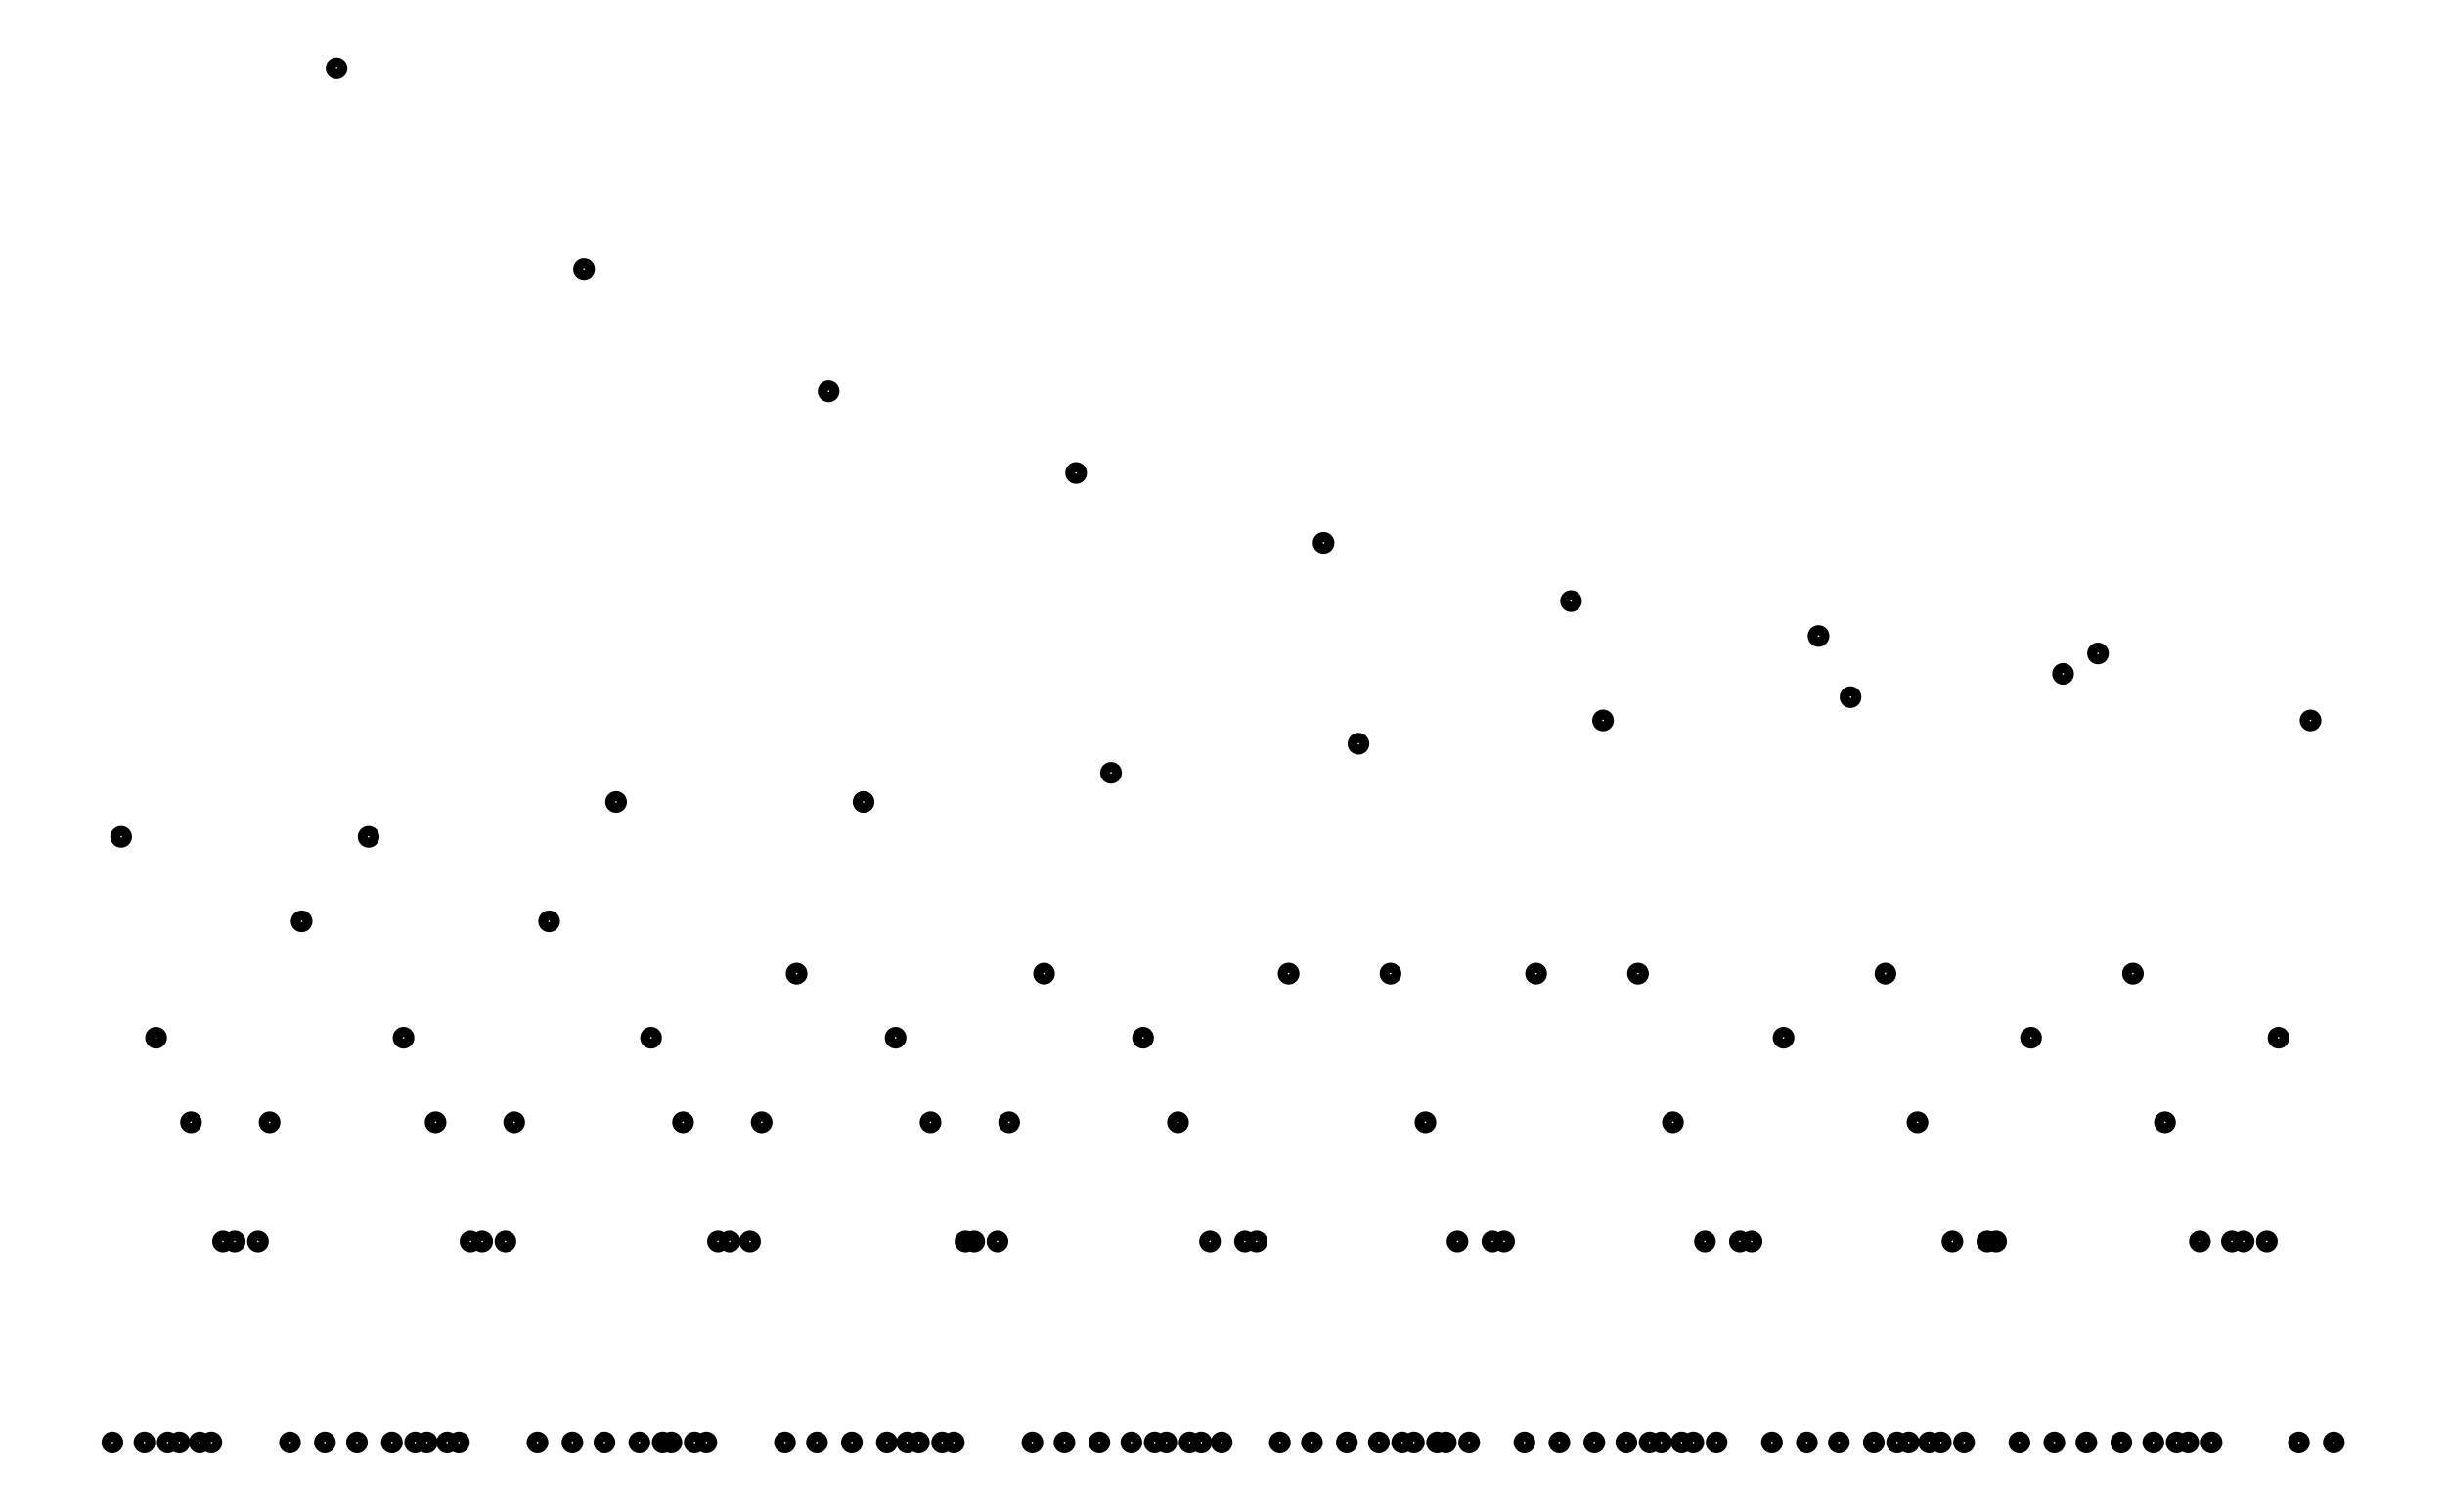
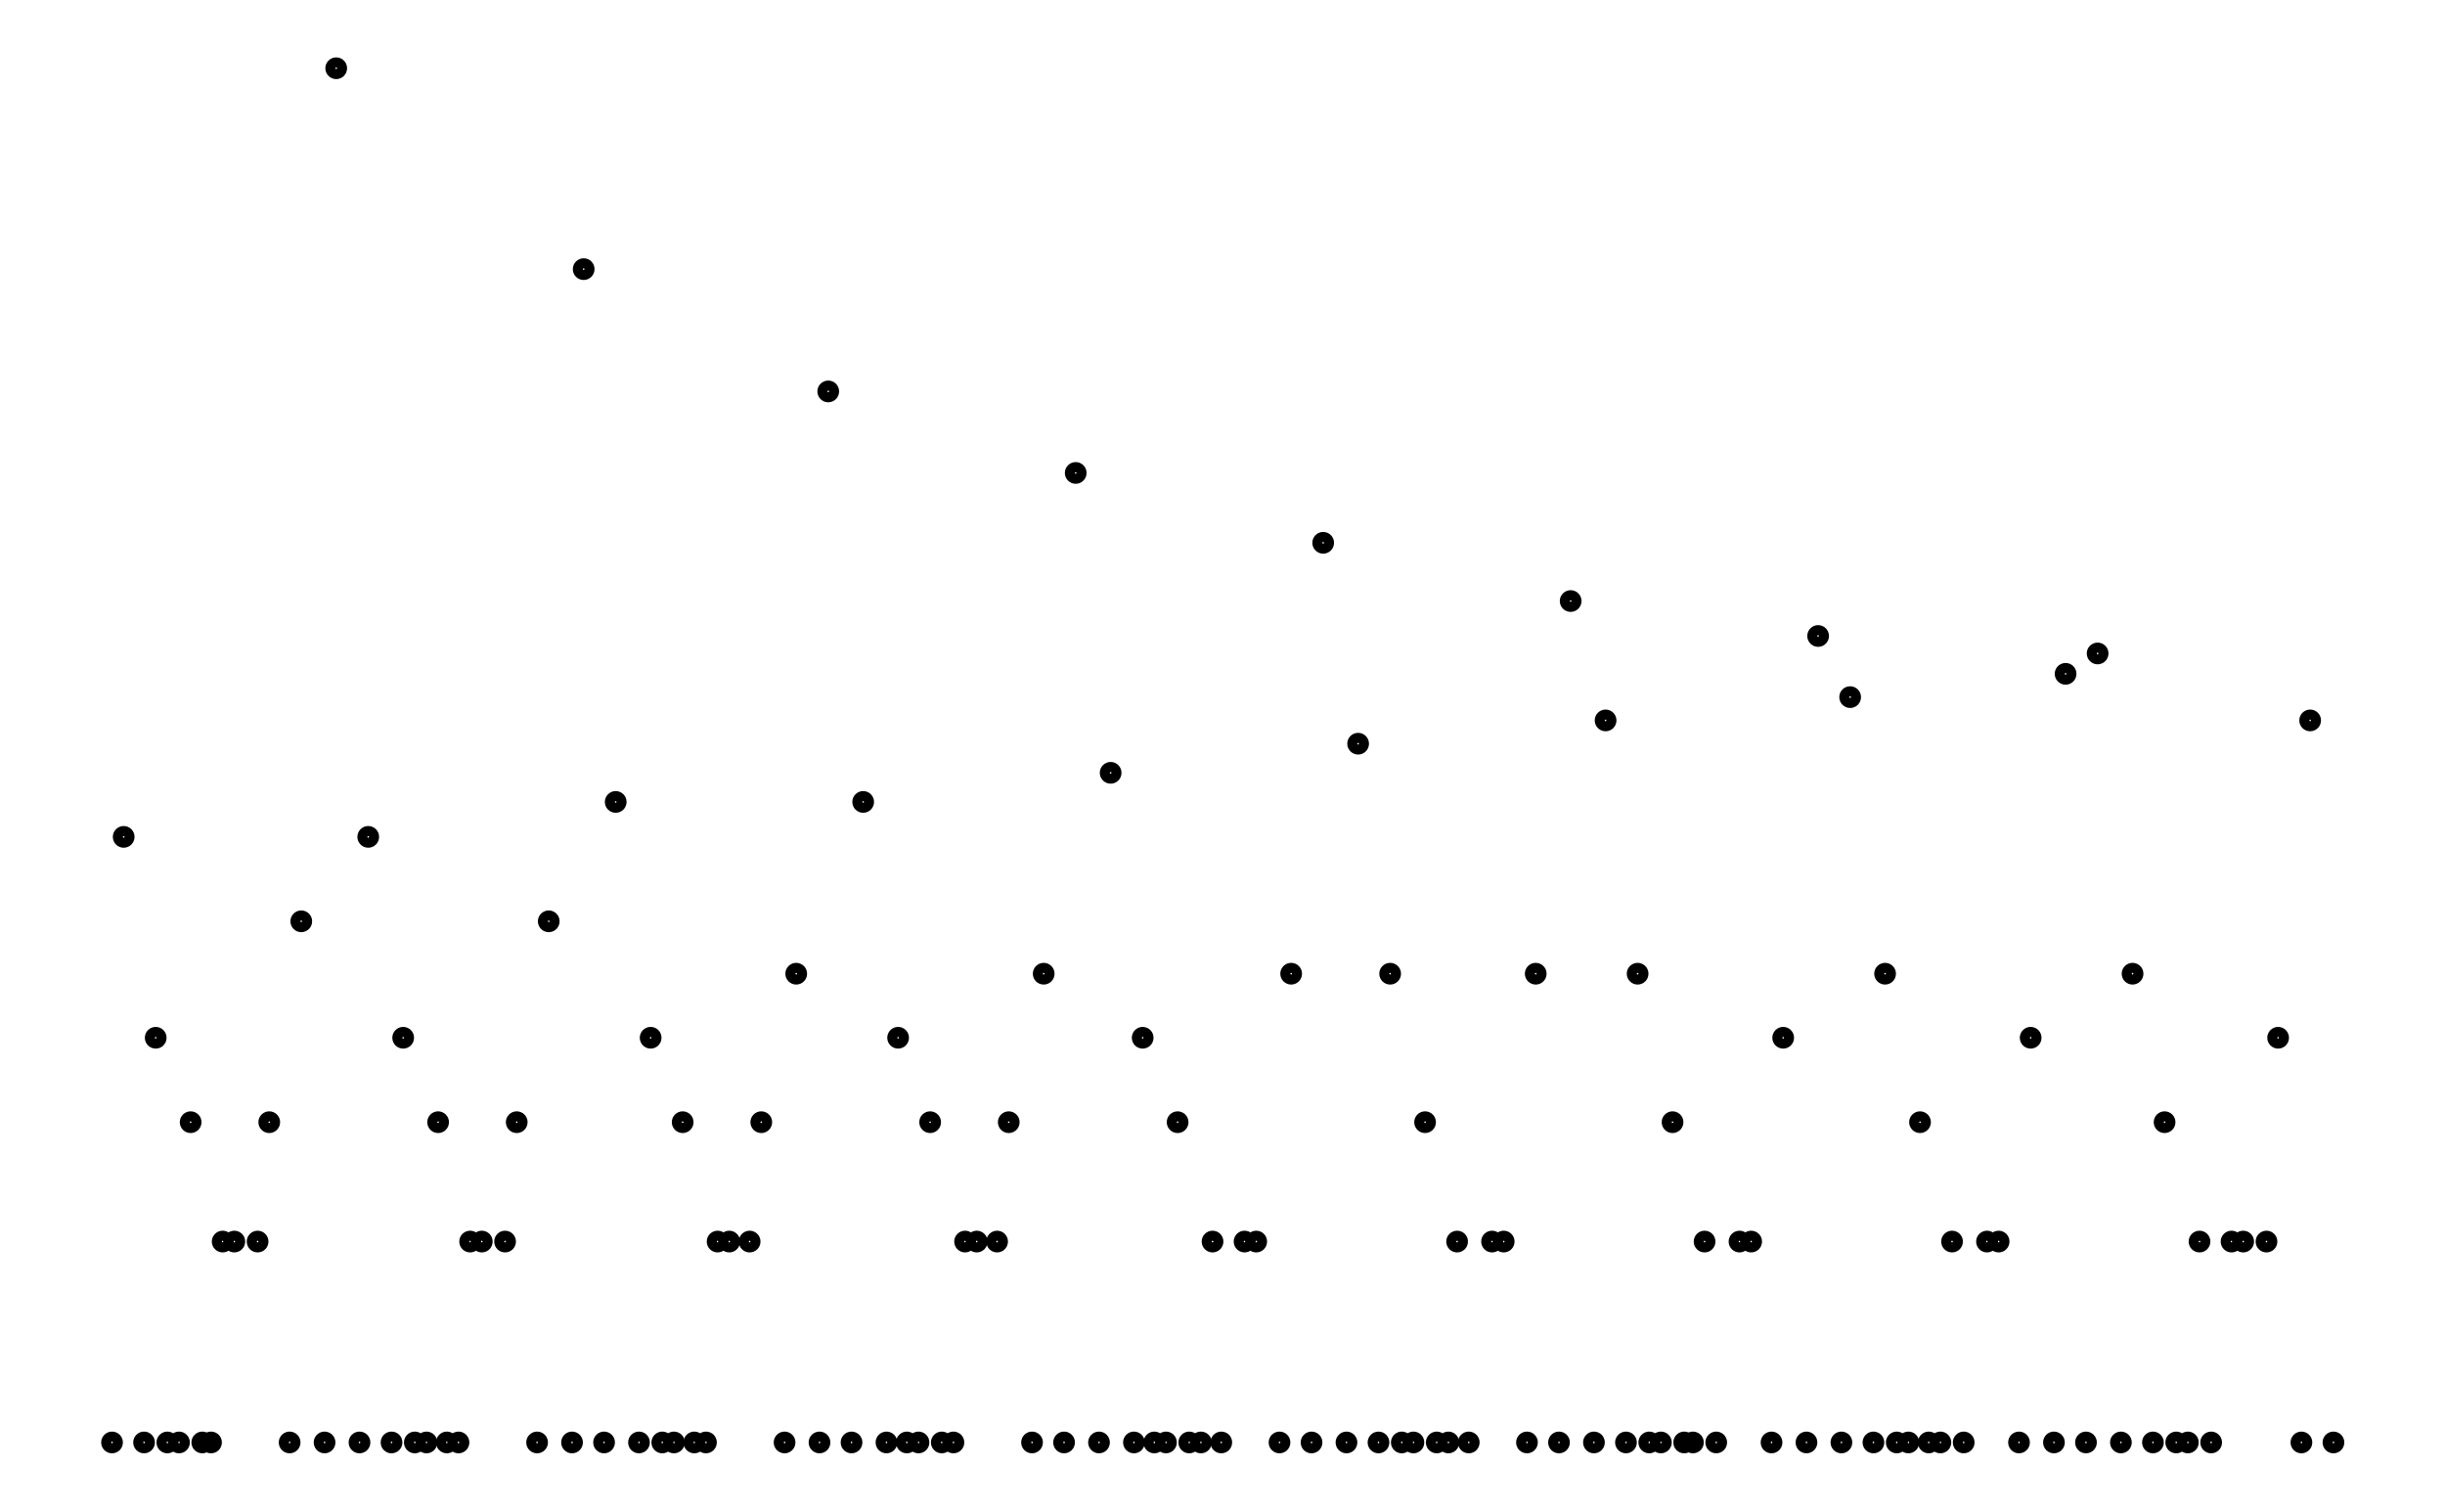
- <svg xmlns="http://www.w3.org/2000/svg" width="161.8" height="100.0" viewBox="-2.55 -5.00 171.80 110.00">
+ <svg xmlns="http://www.w3.org/2000/svg" width="161.8" height="100.0" viewBox="-3.37 -5.00 171.80 110.00">
  <g fill="none" stroke="black" stroke-width="0.024%" transform="translate(0, 100) scale(21.1932, -21.1932)">
-     <circle cx="0.12" cy="0.00" r="0.02" />
-     <circle cx="0.15" cy="2.08" r="0.02" />
-     <circle cx="0.23" cy="0.00" r="0.02" />
-     <circle cx="0.27" cy="1.39" r="0.02" />
+     <circle cx="0.08" cy="0.00" r="0.02" />
+     <circle cx="0.12" cy="2.08" r="0.02" />
+     <circle cx="0.19" cy="0.00" r="0.02" />
+     <circle cx="0.23" cy="1.39" r="0.02" />
+     <circle cx="0.27" cy="0.00" r="0.02" />
    <circle cx="0.31" cy="0.00" r="0.02" />
-     <circle cx="0.35" cy="0.00" r="0.02" />
-     <circle cx="0.39" cy="1.10" r="0.02" />
+     <circle cx="0.35" cy="1.10" r="0.02" />
+     <circle cx="0.39" cy="0.00" r="0.02" />
    <circle cx="0.42" cy="0.00" r="0.02" />
-     <circle cx="0.46" cy="0.00" r="0.02" />
+     <circle cx="0.46" cy="0.69" r="0.02" />
    <circle cx="0.50" cy="0.69" r="0.02" />
-     <circle cx="0.54" cy="0.69" r="0.02" />
-     <circle cx="0.62" cy="0.69" r="0.02" />
-     <circle cx="0.66" cy="1.10" r="0.02" />
-     <circle cx="0.73" cy="0.00" r="0.02" />
-     <circle cx="0.77" cy="1.79" r="0.02" />
-     <circle cx="0.85" cy="0.00" r="0.02" />
-     <circle cx="0.89" cy="4.72" r="0.02" />
-     <circle cx="0.96" cy="0.00" r="0.02" />
-     <circle cx="1.00" cy="2.08" r="0.02" />
-     <circle cx="1.08" cy="0.00" r="0.02" />
-     <circle cx="1.12" cy="1.39" r="0.02" />
+     <circle cx="0.58" cy="0.69" r="0.02" />
+     <circle cx="0.62" cy="1.10" r="0.02" />
+     <circle cx="0.69" cy="0.00" r="0.02" />
+     <circle cx="0.73" cy="1.79" r="0.02" />
+     <circle cx="0.81" cy="0.00" r="0.02" />
+     <circle cx="0.85" cy="4.72" r="0.02" />
+     <circle cx="0.93" cy="0.00" r="0.02" />
+     <circle cx="0.96" cy="2.08" r="0.02" />
+     <circle cx="1.04" cy="0.00" r="0.02" />
+     <circle cx="1.08" cy="1.39" r="0.02" />
+     <circle cx="1.12" cy="0.00" r="0.02" />
    <circle cx="1.16" cy="0.00" r="0.02" />
-     <circle cx="1.20" cy="0.00" r="0.02" />
-     <circle cx="1.23" cy="1.10" r="0.02" />
+     <circle cx="1.20" cy="1.10" r="0.02" />
+     <circle cx="1.23" cy="0.00" r="0.02" />
    <circle cx="1.27" cy="0.00" r="0.02" />
-     <circle cx="1.31" cy="0.00" r="0.02" />
+     <circle cx="1.31" cy="0.69" r="0.02" />
    <circle cx="1.35" cy="0.69" r="0.02" />
-     <circle cx="1.39" cy="0.69" r="0.02" />
-     <circle cx="1.47" cy="0.69" r="0.02" />
-     <circle cx="1.50" cy="1.10" r="0.02" />
-     <circle cx="1.58" cy="0.00" r="0.02" />
-     <circle cx="1.62" cy="1.79" r="0.02" />
-     <circle cx="1.70" cy="0.00" r="0.02" />
-     <circle cx="1.74" cy="4.03" r="0.02" />
-     <circle cx="1.81" cy="0.00" r="0.02" />
-     <circle cx="1.85" cy="2.20" r="0.02" />
-     <circle cx="1.93" cy="0.00" r="0.02" />
-     <circle cx="1.97" cy="1.39" r="0.02" />
+     <circle cx="1.43" cy="0.69" r="0.02" />
+     <circle cx="1.47" cy="1.10" r="0.02" />
+     <circle cx="1.54" cy="0.00" r="0.02" />
+     <circle cx="1.58" cy="1.79" r="0.02" />
+     <circle cx="1.66" cy="0.00" r="0.02" />
+     <circle cx="1.70" cy="4.03" r="0.02" />
+     <circle cx="1.77" cy="0.00" r="0.02" />
+     <circle cx="1.81" cy="2.20" r="0.02" />
+     <circle cx="1.89" cy="0.00" r="0.02" />
+     <circle cx="1.93" cy="1.39" r="0.02" />
+     <circle cx="1.97" cy="0.00" r="0.02" />
    <circle cx="2.01" cy="0.00" r="0.02" />
-     <circle cx="2.04" cy="0.00" r="0.02" />
-     <circle cx="2.08" cy="1.10" r="0.02" />
+     <circle cx="2.04" cy="1.10" r="0.02" />
+     <circle cx="2.08" cy="0.00" r="0.02" />
    <circle cx="2.12" cy="0.00" r="0.02" />
-     <circle cx="2.16" cy="0.00" r="0.02" />
+     <circle cx="2.16" cy="0.69" r="0.02" />
    <circle cx="2.20" cy="0.69" r="0.02" />
-     <circle cx="2.24" cy="0.69" r="0.02" />
-     <circle cx="2.31" cy="0.69" r="0.02" />
-     <circle cx="2.35" cy="1.10" r="0.02" />
-     <circle cx="2.43" cy="0.00" r="0.02" />
-     <circle cx="2.47" cy="1.61" r="0.02" />
-     <circle cx="2.54" cy="0.00" r="0.02" />
-     <circle cx="2.58" cy="3.61" r="0.02" />
-     <circle cx="2.66" cy="0.00" r="0.02" />
-     <circle cx="2.70" cy="2.20" r="0.02" />
-     <circle cx="2.78" cy="0.00" r="0.02" />
-     <circle cx="2.81" cy="1.39" r="0.02" />
+     <circle cx="2.27" cy="0.69" r="0.02" />
+     <circle cx="2.31" cy="1.10" r="0.02" />
+     <circle cx="2.39" cy="0.00" r="0.02" />
+     <circle cx="2.43" cy="1.61" r="0.02" />
+     <circle cx="2.51" cy="0.00" r="0.02" />
+     <circle cx="2.54" cy="3.61" r="0.02" />
+     <circle cx="2.62" cy="0.00" r="0.02" />
+     <circle cx="2.66" cy="2.20" r="0.02" />
+     <circle cx="2.74" cy="0.00" r="0.02" />
+     <circle cx="2.78" cy="1.39" r="0.02" />
+     <circle cx="2.81" cy="0.00" r="0.02" />
    <circle cx="2.85" cy="0.00" r="0.02" />
-     <circle cx="2.89" cy="0.00" r="0.02" />
-     <circle cx="2.93" cy="1.10" r="0.02" />
+     <circle cx="2.89" cy="1.10" r="0.02" />
+     <circle cx="2.93" cy="0.00" r="0.02" />
    <circle cx="2.97" cy="0.00" r="0.02" />
-     <circle cx="3.01" cy="0.00" r="0.02" />
+     <circle cx="3.01" cy="0.69" r="0.02" />
    <circle cx="3.05" cy="0.69" r="0.02" />
-     <circle cx="3.08" cy="0.69" r="0.02" />
-     <circle cx="3.16" cy="0.69" r="0.02" />
-     <circle cx="3.20" cy="1.10" r="0.02" />
-     <circle cx="3.28" cy="0.00" r="0.02" />
-     <circle cx="3.32" cy="1.61" r="0.02" />
-     <circle cx="3.39" cy="0.00" r="0.02" />
-     <circle cx="3.43" cy="3.33" r="0.02" />
-     <circle cx="3.51" cy="0.00" r="0.02" />
-     <circle cx="3.55" cy="2.30" r="0.02" />
-     <circle cx="3.62" cy="0.00" r="0.02" />
-     <circle cx="3.66" cy="1.39" r="0.02" />
+     <circle cx="3.12" cy="0.69" r="0.02" />
+     <circle cx="3.16" cy="1.10" r="0.02" />
+     <circle cx="3.24" cy="0.00" r="0.02" />
+     <circle cx="3.28" cy="1.61" r="0.02" />
+     <circle cx="3.35" cy="0.00" r="0.02" />
+     <circle cx="3.39" cy="3.33" r="0.02" />
+     <circle cx="3.47" cy="0.00" r="0.02" />
+     <circle cx="3.51" cy="2.30" r="0.02" />
+     <circle cx="3.59" cy="0.00" r="0.02" />
+     <circle cx="3.62" cy="1.39" r="0.02" />
+     <circle cx="3.66" cy="0.00" r="0.02" />
    <circle cx="3.70" cy="0.00" r="0.02" />
-     <circle cx="3.74" cy="0.00" r="0.02" />
-     <circle cx="3.78" cy="1.10" r="0.02" />
+     <circle cx="3.74" cy="1.10" r="0.02" />
+     <circle cx="3.78" cy="0.00" r="0.02" />
    <circle cx="3.82" cy="0.00" r="0.02" />
-     <circle cx="3.86" cy="0.00" r="0.02" />
-     <circle cx="3.89" cy="0.69" r="0.02" />
-     <circle cx="3.93" cy="0.00" r="0.02" />
+     <circle cx="3.86" cy="0.69" r="0.02" />
+     <circle cx="3.89" cy="0.00" r="0.02" />
+     <circle cx="3.97" cy="0.69" r="0.02" />
    <circle cx="4.01" cy="0.69" r="0.02" />
-     <circle cx="4.05" cy="0.69" r="0.02" />
-     <circle cx="4.13" cy="0.00" r="0.02" />
-     <circle cx="4.16" cy="1.61" r="0.02" />
-     <circle cx="4.24" cy="0.00" r="0.02" />
-     <circle cx="4.28" cy="3.09" r="0.02" />
-     <circle cx="4.36" cy="0.00" r="0.02" />
-     <circle cx="4.40" cy="2.40" r="0.02" />
-     <circle cx="4.47" cy="0.00" r="0.02" />
-     <circle cx="4.51" cy="1.61" r="0.02" />
+     <circle cx="4.09" cy="0.00" r="0.02" />
+     <circle cx="4.13" cy="1.61" r="0.02" />
+     <circle cx="4.20" cy="0.00" r="0.02" />
+     <circle cx="4.24" cy="3.09" r="0.02" />
+     <circle cx="4.32" cy="0.00" r="0.02" />
+     <circle cx="4.36" cy="2.40" r="0.02" />
+     <circle cx="4.43" cy="0.00" r="0.02" />
+     <circle cx="4.47" cy="1.61" r="0.02" />
+     <circle cx="4.51" cy="0.00" r="0.02" />
    <circle cx="4.55" cy="0.00" r="0.02" />
-     <circle cx="4.59" cy="0.00" r="0.02" />
-     <circle cx="4.63" cy="1.10" r="0.02" />
+     <circle cx="4.59" cy="1.10" r="0.02" />
+     <circle cx="4.63" cy="0.00" r="0.02" />
    <circle cx="4.67" cy="0.00" r="0.02" />
-     <circle cx="4.70" cy="0.00" r="0.02" />
-     <circle cx="4.74" cy="0.69" r="0.02" />
-     <circle cx="4.78" cy="0.00" r="0.02" />
+     <circle cx="4.70" cy="0.69" r="0.02" />
+     <circle cx="4.74" cy="0.00" r="0.02" />
+     <circle cx="4.82" cy="0.69" r="0.02" />
    <circle cx="4.86" cy="0.69" r="0.02" />
-     <circle cx="4.90" cy="0.69" r="0.02" />
-     <circle cx="4.97" cy="0.00" r="0.02" />
-     <circle cx="5.01" cy="1.61" r="0.02" />
-     <circle cx="5.09" cy="0.00" r="0.02" />
-     <circle cx="5.13" cy="2.89" r="0.02" />
-     <circle cx="5.21" cy="0.00" r="0.02" />
-     <circle cx="5.24" cy="2.48" r="0.02" />
-     <circle cx="5.32" cy="0.00" r="0.02" />
-     <circle cx="5.36" cy="1.61" r="0.02" />
+     <circle cx="4.94" cy="0.00" r="0.02" />
+     <circle cx="4.97" cy="1.61" r="0.02" />
+     <circle cx="5.05" cy="0.00" r="0.02" />
+     <circle cx="5.09" cy="2.89" r="0.02" />
+     <circle cx="5.17" cy="0.00" r="0.02" />
+     <circle cx="5.21" cy="2.48" r="0.02" />
+     <circle cx="5.28" cy="0.00" r="0.02" />
+     <circle cx="5.32" cy="1.61" r="0.02" />
+     <circle cx="5.36" cy="0.00" r="0.02" />
    <circle cx="5.40" cy="0.00" r="0.02" />
-     <circle cx="5.44" cy="0.00" r="0.02" />
-     <circle cx="5.48" cy="1.10" r="0.02" />
+     <circle cx="5.44" cy="1.10" r="0.02" />
+     <circle cx="5.48" cy="0.00" r="0.02" />
    <circle cx="5.51" cy="0.00" r="0.02" />
-     <circle cx="5.55" cy="0.00" r="0.02" />
-     <circle cx="5.59" cy="0.69" r="0.02" />
-     <circle cx="5.63" cy="0.00" r="0.02" />
+     <circle cx="5.55" cy="0.69" r="0.02" />
+     <circle cx="5.59" cy="0.00" r="0.02" />
+     <circle cx="5.67" cy="0.69" r="0.02" />
    <circle cx="5.71" cy="0.69" r="0.02" />
-     <circle cx="5.75" cy="0.69" r="0.02" />
-     <circle cx="5.82" cy="0.00" r="0.02" />
-     <circle cx="5.86" cy="1.39" r="0.02" />
-     <circle cx="5.94" cy="0.00" r="0.02" />
-     <circle cx="5.98" cy="2.77" r="0.02" />
-     <circle cx="6.05" cy="0.00" r="0.02" />
-     <circle cx="6.09" cy="2.56" r="0.02" />
-     <circle cx="6.17" cy="0.00" r="0.02" />
-     <circle cx="6.21" cy="1.61" r="0.02" />
+     <circle cx="5.78" cy="0.00" r="0.02" />
+     <circle cx="5.82" cy="1.39" r="0.02" />
+     <circle cx="5.90" cy="0.00" r="0.02" />
+     <circle cx="5.94" cy="2.77" r="0.02" />
+     <circle cx="6.02" cy="0.00" r="0.02" />
+     <circle cx="6.05" cy="2.56" r="0.02" />
+     <circle cx="6.13" cy="0.00" r="0.02" />
+     <circle cx="6.17" cy="1.61" r="0.02" />
+     <circle cx="6.21" cy="0.00" r="0.02" />
    <circle cx="6.25" cy="0.00" r="0.02" />
-     <circle cx="6.29" cy="0.00" r="0.02" />
-     <circle cx="6.32" cy="1.10" r="0.02" />
+     <circle cx="6.29" cy="1.10" r="0.02" />
+     <circle cx="6.32" cy="0.00" r="0.02" />
    <circle cx="6.36" cy="0.00" r="0.02" />
-     <circle cx="6.40" cy="0.00" r="0.02" />
-     <circle cx="6.44" cy="0.69" r="0.02" />
-     <circle cx="6.48" cy="0.00" r="0.02" />
+     <circle cx="6.40" cy="0.69" r="0.02" />
+     <circle cx="6.44" cy="0.00" r="0.02" />
+     <circle cx="6.52" cy="0.69" r="0.02" />
    <circle cx="6.56" cy="0.69" r="0.02" />
-     <circle cx="6.59" cy="0.69" r="0.02" />
-     <circle cx="6.67" cy="0.00" r="0.02" />
-     <circle cx="6.71" cy="1.39" r="0.02" />
-     <circle cx="6.79" cy="0.00" r="0.02" />
-     <circle cx="6.82" cy="2.64" r="0.02" />
-     <circle cx="6.90" cy="0.00" r="0.02" />
-     <circle cx="6.94" cy="2.71" r="0.02" />
-     <circle cx="7.02" cy="0.00" r="0.02" />
-     <circle cx="7.06" cy="1.61" r="0.02" />
-     <circle cx="7.13" cy="0.00" r="0.02" />
-     <circle cx="7.17" cy="1.10" r="0.02" />
+     <circle cx="6.63" cy="0.00" r="0.02" />
+     <circle cx="6.67" cy="1.39" r="0.02" />
+     <circle cx="6.75" cy="0.00" r="0.02" />
+     <circle cx="6.79" cy="2.64" r="0.02" />
+     <circle cx="6.86" cy="0.00" r="0.02" />
+     <circle cx="6.90" cy="2.71" r="0.02" />
+     <circle cx="6.98" cy="0.00" r="0.02" />
+     <circle cx="7.02" cy="1.61" r="0.02" />
+     <circle cx="7.09" cy="0.00" r="0.02" />
+     <circle cx="7.13" cy="1.10" r="0.02" />
+     <circle cx="7.17" cy="0.00" r="0.02" />
    <circle cx="7.21" cy="0.00" r="0.02" />
-     <circle cx="7.25" cy="0.00" r="0.02" />
-     <circle cx="7.29" cy="0.69" r="0.02" />
-     <circle cx="7.33" cy="0.00" r="0.02" />
+     <circle cx="7.25" cy="0.69" r="0.02" />
+     <circle cx="7.29" cy="0.00" r="0.02" />
+     <circle cx="7.36" cy="0.69" r="0.02" />
    <circle cx="7.40" cy="0.69" r="0.02" />
-     <circle cx="7.44" cy="0.69" r="0.02" />
-     <circle cx="7.52" cy="0.69" r="0.02" />
-     <circle cx="7.56" cy="1.39" r="0.02" />
-     <circle cx="7.63" cy="0.00" r="0.02" />
-     <circle cx="7.67" cy="2.48" r="0.02" />
-     <circle cx="7.75" cy="0.00" r="0.02" />
+     <circle cx="7.48" cy="0.69" r="0.02" />
+     <circle cx="7.52" cy="1.39" r="0.02" />
+     <circle cx="7.60" cy="0.00" r="0.02" />
+     <circle cx="7.63" cy="2.48" r="0.02" />
+     <circle cx="7.71" cy="0.00" r="0.02" />
  </g>
</svg>
